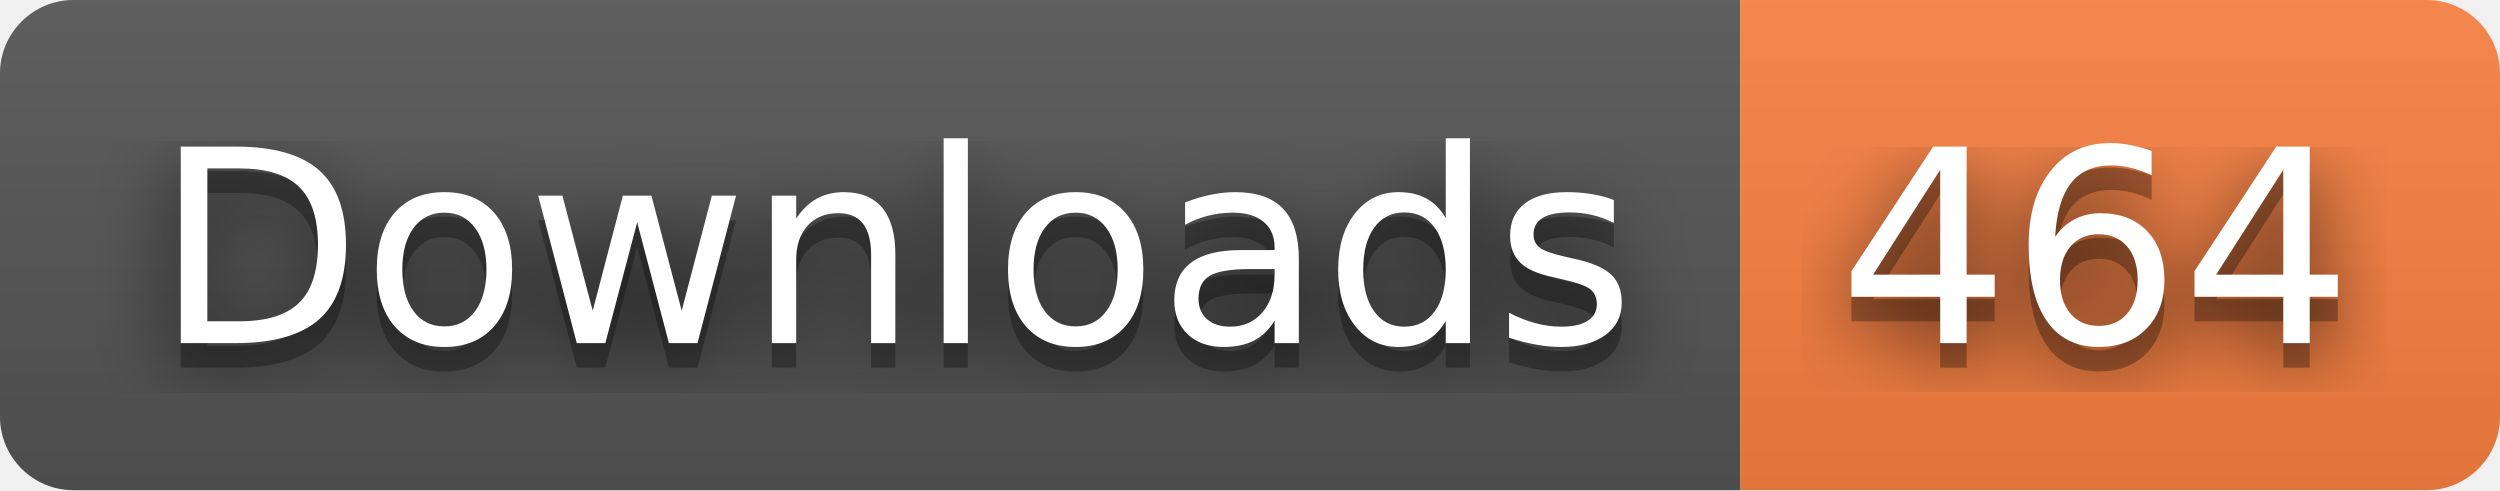
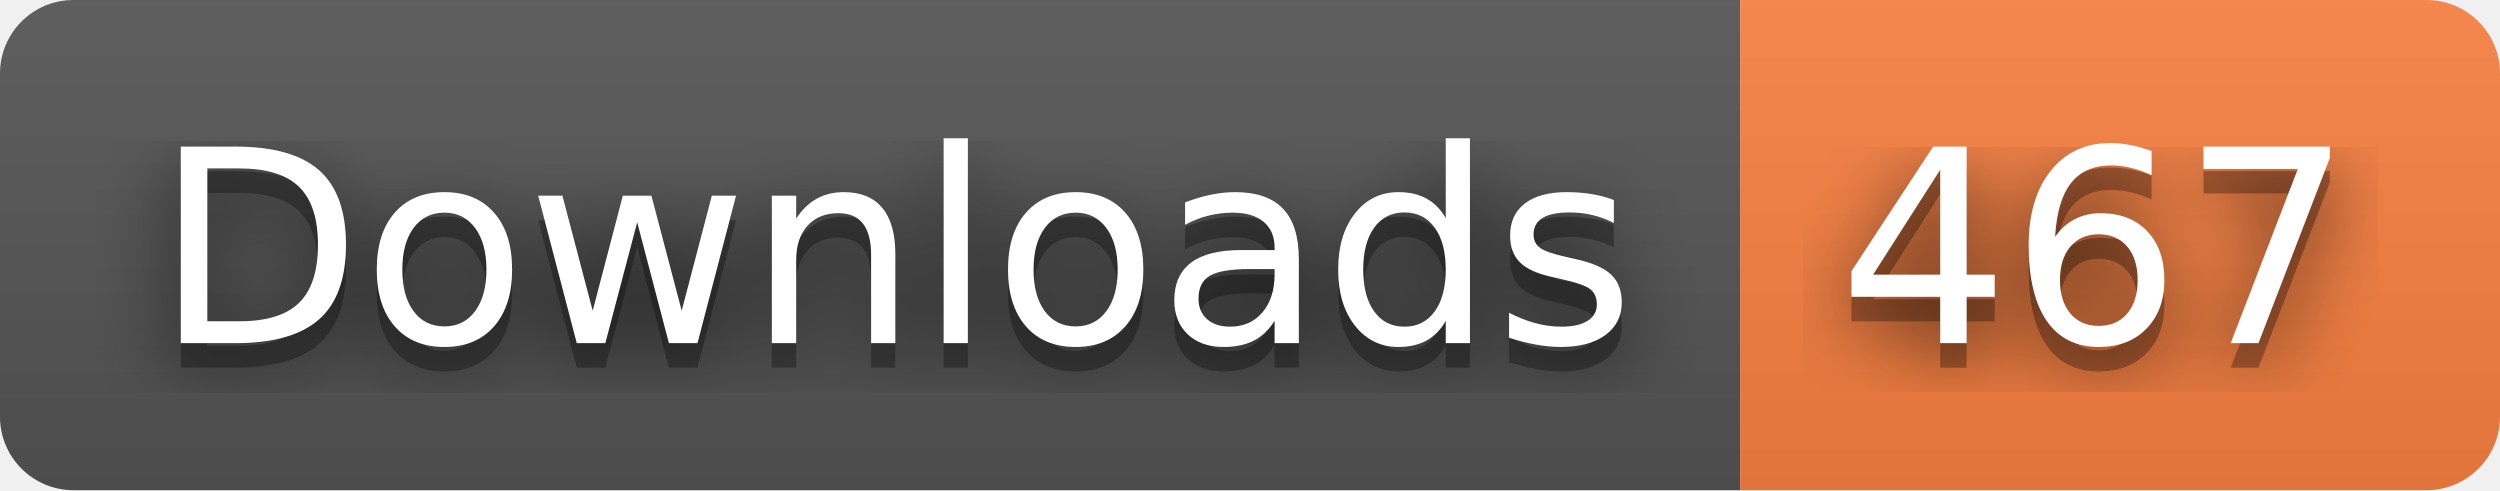
- <svg xmlns="http://www.w3.org/2000/svg" width="102" height="20" role="img" aria-label="Downloads: 464">
+ <svg xmlns="http://www.w3.org/2000/svg" width="102" height="20" role="img" aria-label="Downloads: 467">
  <filter id="blur">
    <feGaussianBlur stdDeviation="16" />
  </filter>
  <linearGradient id="s" x2="0" y2="100%">
    <stop offset="0" stop-color="#bbb" stop-opacity=".1" />
    <stop offset="1" stop-opacity=".1" />
  </linearGradient>
  <clipPath id="r">
    <rect width="102" height="20" rx="3" />
  </clipPath>
  <g clip-path="url(#r)">
    <rect width="71" height="20" fill="#555" />
    <rect x="71" width="31" height="20" fill="#fa8142" />
    <rect width="102" height="20" fill="url(#s)" />
  </g>
  <g fill="#fff" text-anchor="middle" font-family="Verdana,Geneva,DejaVu Sans,sans-serif" text-rendering="geometricPrecision" font-size="110">
    <g transform="scale(.1)">
      <g aria-hidden="true" fill="#010101">
        <text x="365" y="150" fill-opacity=".8" filter="url(#blur)" textLength="610">Downloads</text>
        <text x="365" y="150" fill-opacity=".3" textLength="610">Downloads</text>
      </g>
      <text x="365" y="140" textLength="610">Downloads</text>
    </g>
    <g transform="scale(.1)">
      <g aria-hidden="true" fill="#010101">
-         <text x="855" y="150" fill-opacity=".8" filter="url(#blur)" textLength="210">464</text>
-         <text x="855" y="150" fill-opacity=".3" textLength="210">464</text>
+         <text x="855" y="150" fill-opacity=".8" filter="url(#blur)" textLength="210">467</text>
+         <text x="855" y="150" fill-opacity=".3" textLength="210">467</text>
      </g>
-       <text x="855" y="140" textLength="210">464</text>
+       <text x="855" y="140" textLength="210">467</text>
    </g>
  </g>
</svg>
